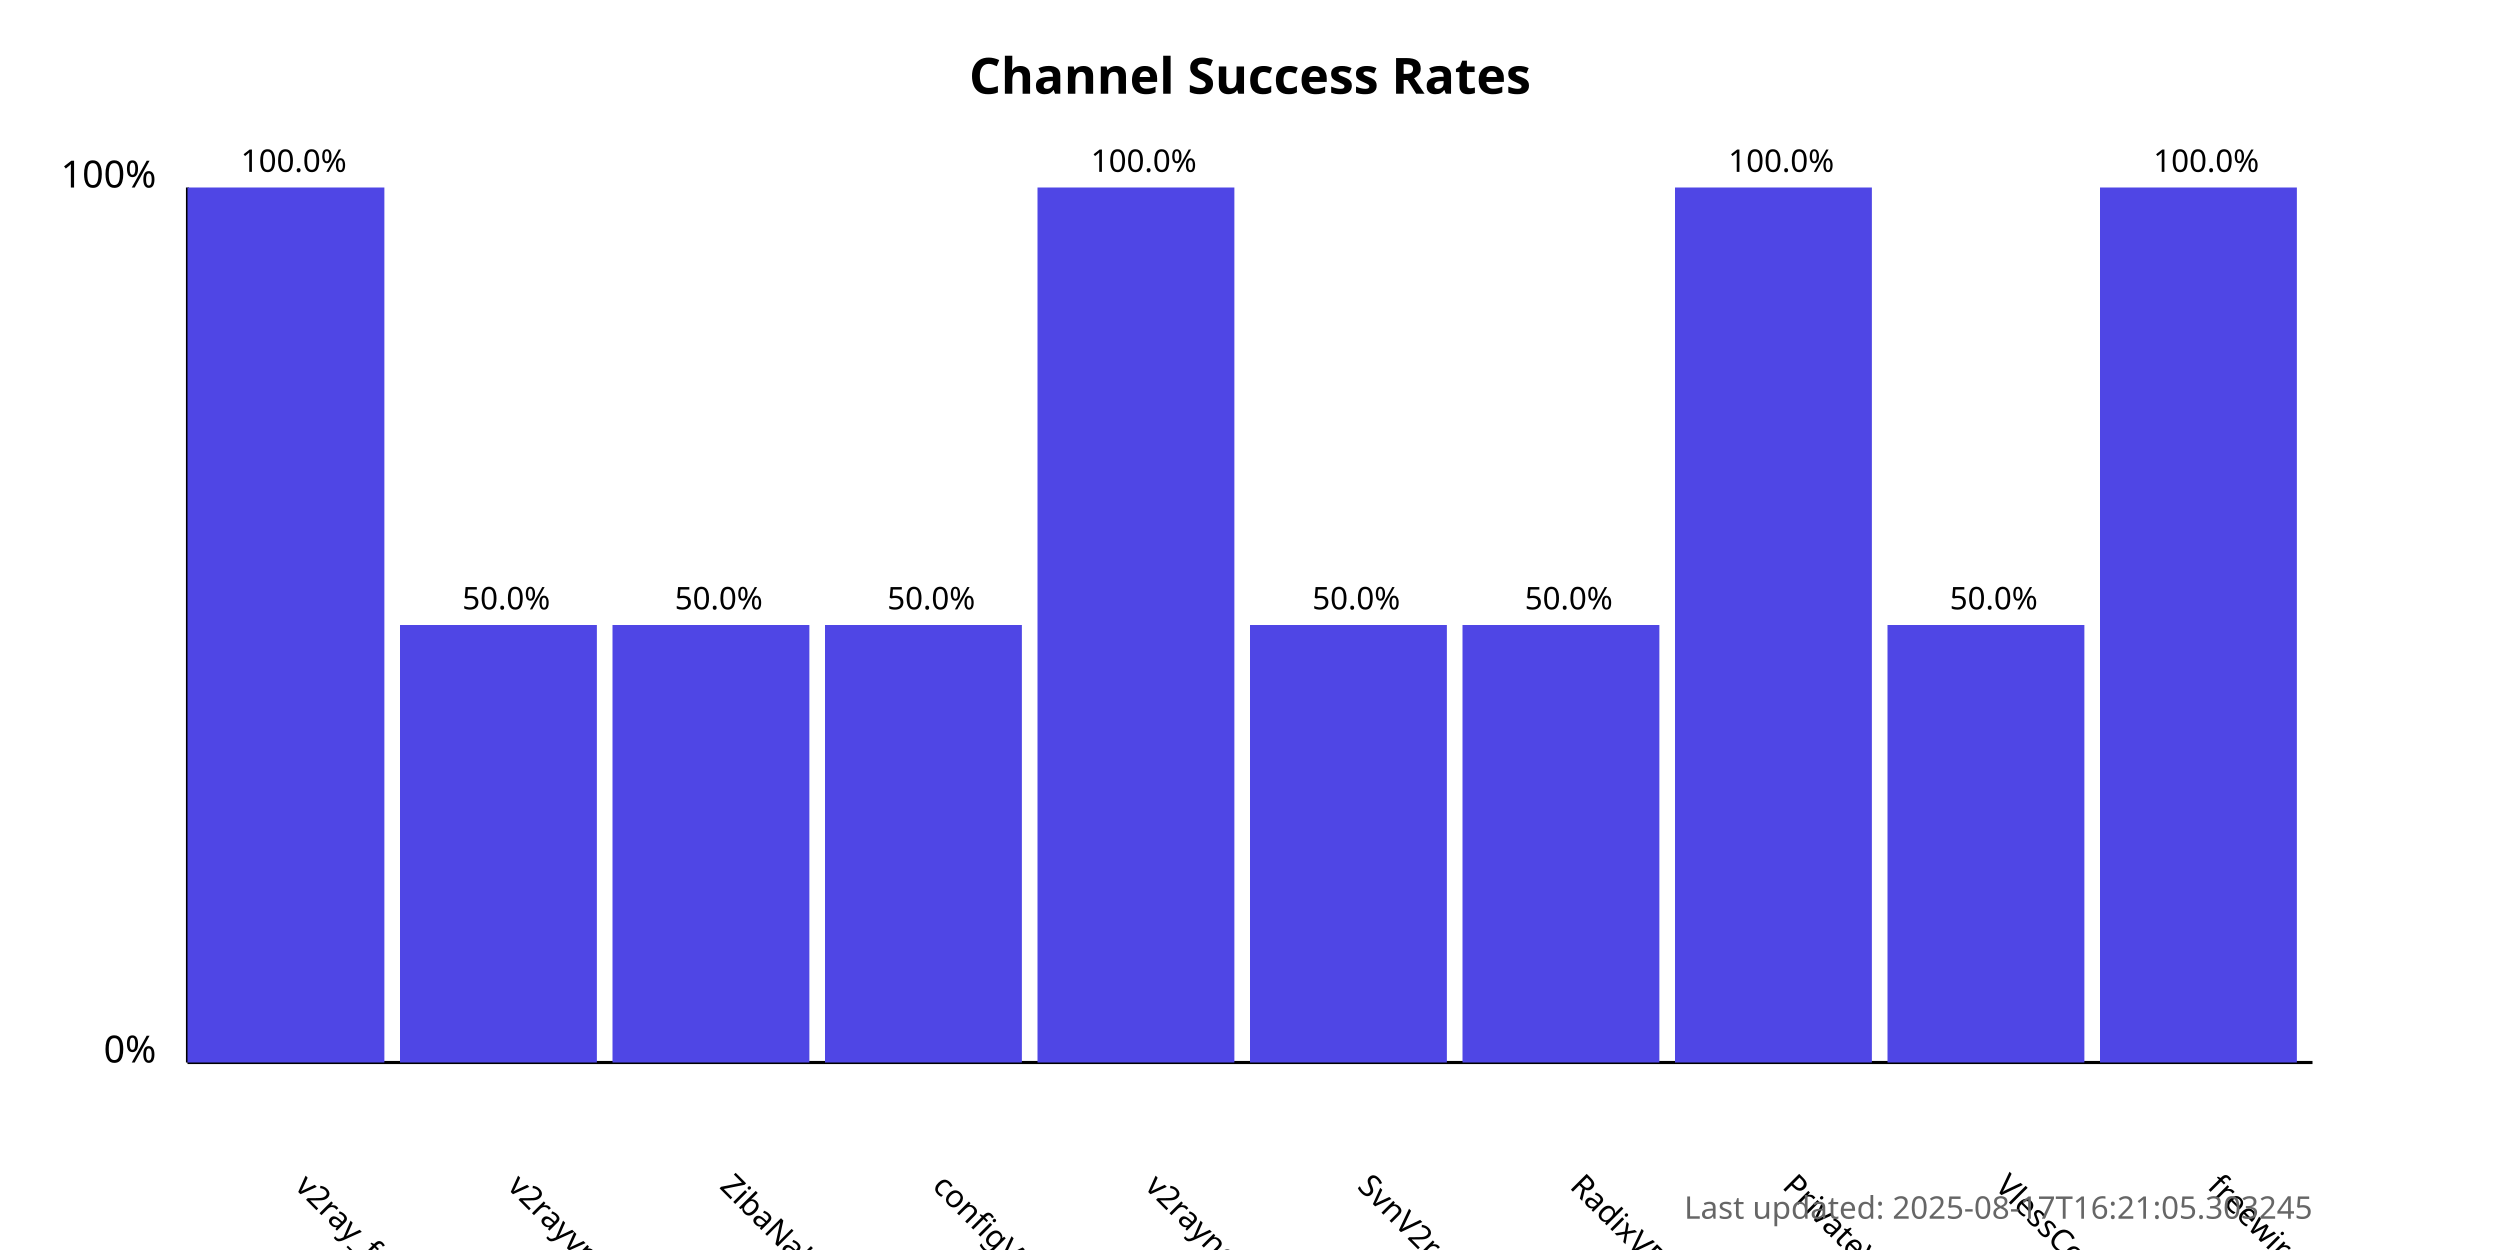
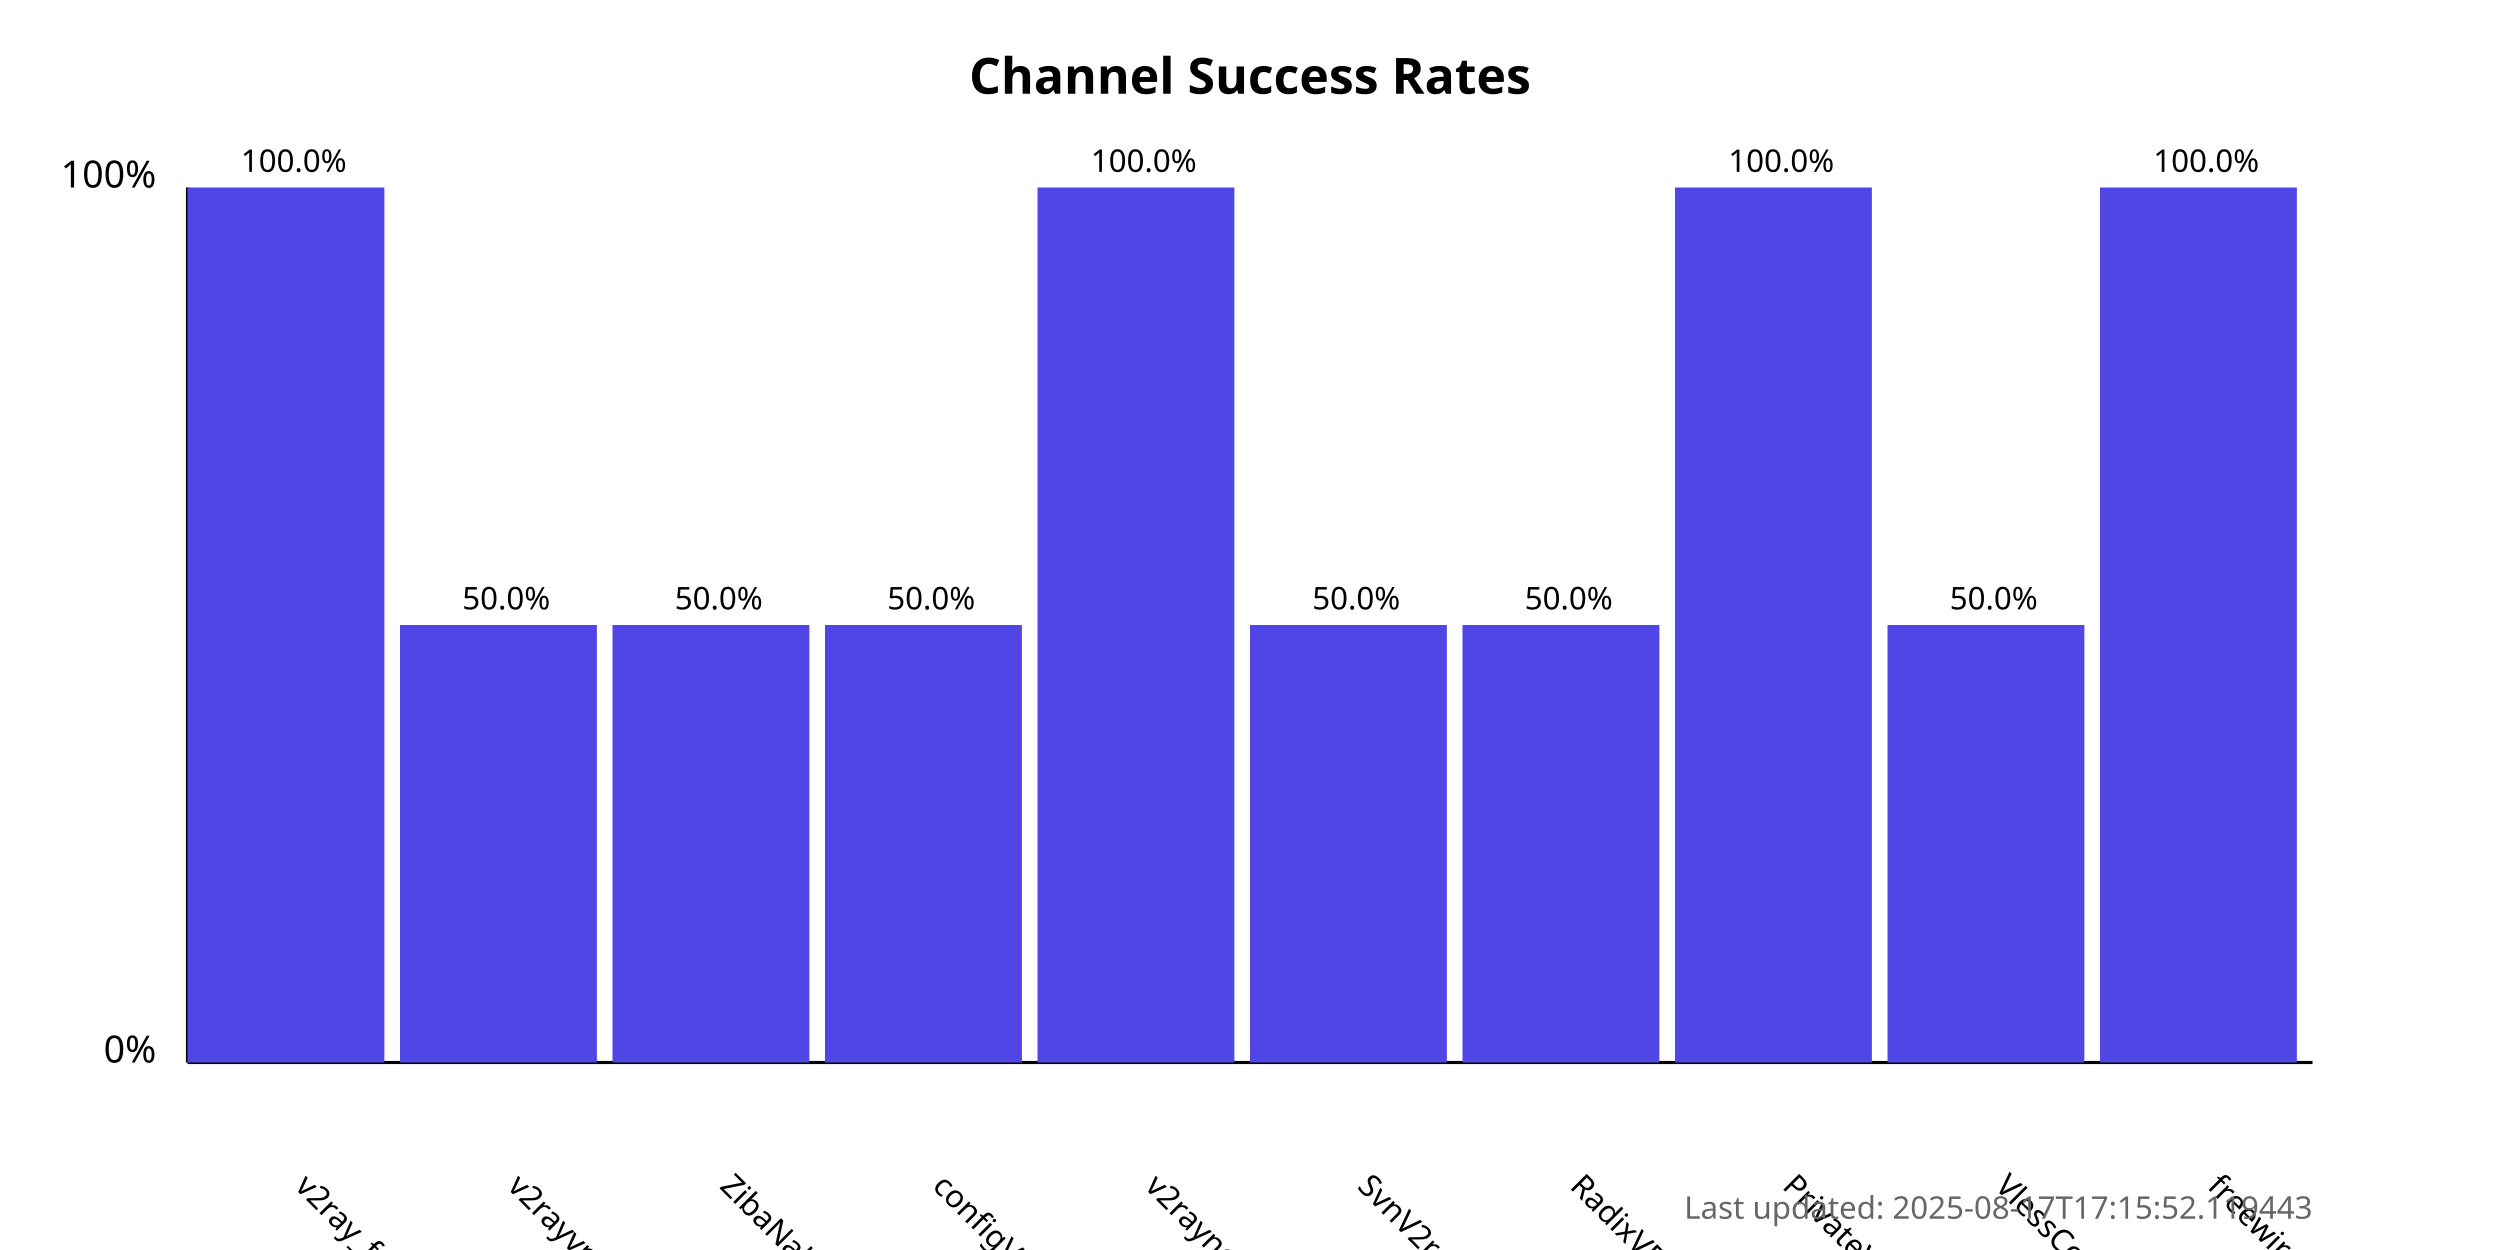
<svg xmlns="http://www.w3.org/2000/svg" width="800" height="400">
  <style>
            .chart-title { font: bold 16px sans-serif; }
            .axis-label { font: 12px sans-serif; }
            .tick-label { font: 10px sans-serif; }
            .bar { fill: #4f46e5; }
            .bar:hover { fill: #6366f1; }
            .timestamp { font: 10px sans-serif; fill: #666; }
        </style>
  <text x="400.0" y="30" text-anchor="middle" class="chart-title">
            Channel Success Rates
        </text>
  <line x1="60" y1="340" x2="60" y2="60" stroke="black" stroke-width="1" />
  <line x1="60" y1="340" x2="740" y2="340" stroke="black" stroke-width="1" />
  <text x="50" y="340" text-anchor="end" class="axis-label">0%</text>
  <text x="50" y="60" text-anchor="end" class="axis-label">100%</text>
  <g>
    <rect x="60" y="60.0" width="63.0" height="280.0" class="bar" />
    <text x="94.0" y="380" transform="rotate(45, 94.0, 380)" text-anchor="start" class="tick-label">
                v2ray_free_conf
            </text>
    <text x="94.0" y="55.0" text-anchor="middle" class="tick-label">
                100.0%
            </text>
  </g>
  <g>
    <rect x="128.0" y="200.0" width="63.0" height="140.0" class="bar" />
    <text x="162.0" y="380" transform="rotate(45, 162.0, 380)" text-anchor="start" class="tick-label">
                v2rayvpno
            </text>
    <text x="162.0" y="195.0" text-anchor="middle" class="tick-label">
                50.0%
            </text>
  </g>
  <g>
    <rect x="196.0" y="200.0" width="63.0" height="140.0" class="bar" />
    <text x="230.0" y="380" transform="rotate(45, 230.0, 380)" text-anchor="start" class="tick-label">
                ZibaNabz
            </text>
    <text x="230.0" y="195.0" text-anchor="middle" class="tick-label">
                50.0%
            </text>
  </g>
  <g>
    <rect x="264.0" y="200.0" width="63.0" height="140.0" class="bar" />
    <text x="298.0" y="380" transform="rotate(45, 298.0, 380)" text-anchor="start" class="tick-label">
                configV2rayForFree
            </text>
    <text x="298.0" y="195.0" text-anchor="middle" class="tick-label">
                50.0%
            </text>
  </g>
  <g>
    <rect x="332.0" y="60.0" width="63.0" height="280.0" class="bar" />
    <text x="366.0" y="380" transform="rotate(45, 366.0, 380)" text-anchor="start" class="tick-label">
                v2rayngvpn
            </text>
    <text x="366.0" y="55.0" text-anchor="middle" class="tick-label">
                100.0%
            </text>
  </g>
  <g>
    <rect x="400.0" y="200.0" width="63.0" height="140.0" class="bar" />
    <text x="434.0" y="380" transform="rotate(45, 434.0, 380)" text-anchor="start" class="tick-label">
                SvnV2ray
            </text>
    <text x="434.0" y="195.0" text-anchor="middle" class="tick-label">
                50.0%
            </text>
  </g>
  <g>
    <rect x="468.0" y="200.0" width="63.0" height="140.0" class="bar" />
    <text x="502.0" y="380" transform="rotate(45, 502.0, 380)" text-anchor="start" class="tick-label">
                RadixVPN
            </text>
    <text x="502.0" y="195.0" text-anchor="middle" class="tick-label">
                50.0%
            </text>
  </g>
  <g>
    <rect x="536.0" y="60.0" width="63.0" height="280.0" class="bar" />
    <text x="570.0" y="380" transform="rotate(45, 570.0, 380)" text-anchor="start" class="tick-label">
                PrivateVPNs
            </text>
    <text x="570.0" y="55.0" text-anchor="middle" class="tick-label">
                100.0%
            </text>
  </g>
  <g>
    <rect x="604.0" y="200.0" width="63.0" height="140.0" class="bar" />
    <text x="638.0" y="380" transform="rotate(45, 638.0, 380)" text-anchor="start" class="tick-label">
                VlessConfig
            </text>
    <text x="638.0" y="195.0" text-anchor="middle" class="tick-label">
                50.0%
            </text>
  </g>
  <g>
    <rect x="672.0" y="60.0" width="63.0" height="280.0" class="bar" />
    <text x="706.0" y="380" transform="rotate(45, 706.0, 380)" text-anchor="start" class="tick-label">
                freewireguard
            </text>
    <text x="706.0" y="55.0" text-anchor="middle" class="tick-label">
                100.0%
            </text>
  </g>
  <text x="740" y="390" text-anchor="end" class="timestamp">
-             Last updated: 2025-08-17T16:21:05.303245
+             Last updated: 2025-08-17T17:15:52.119443
        </text>
</svg>
